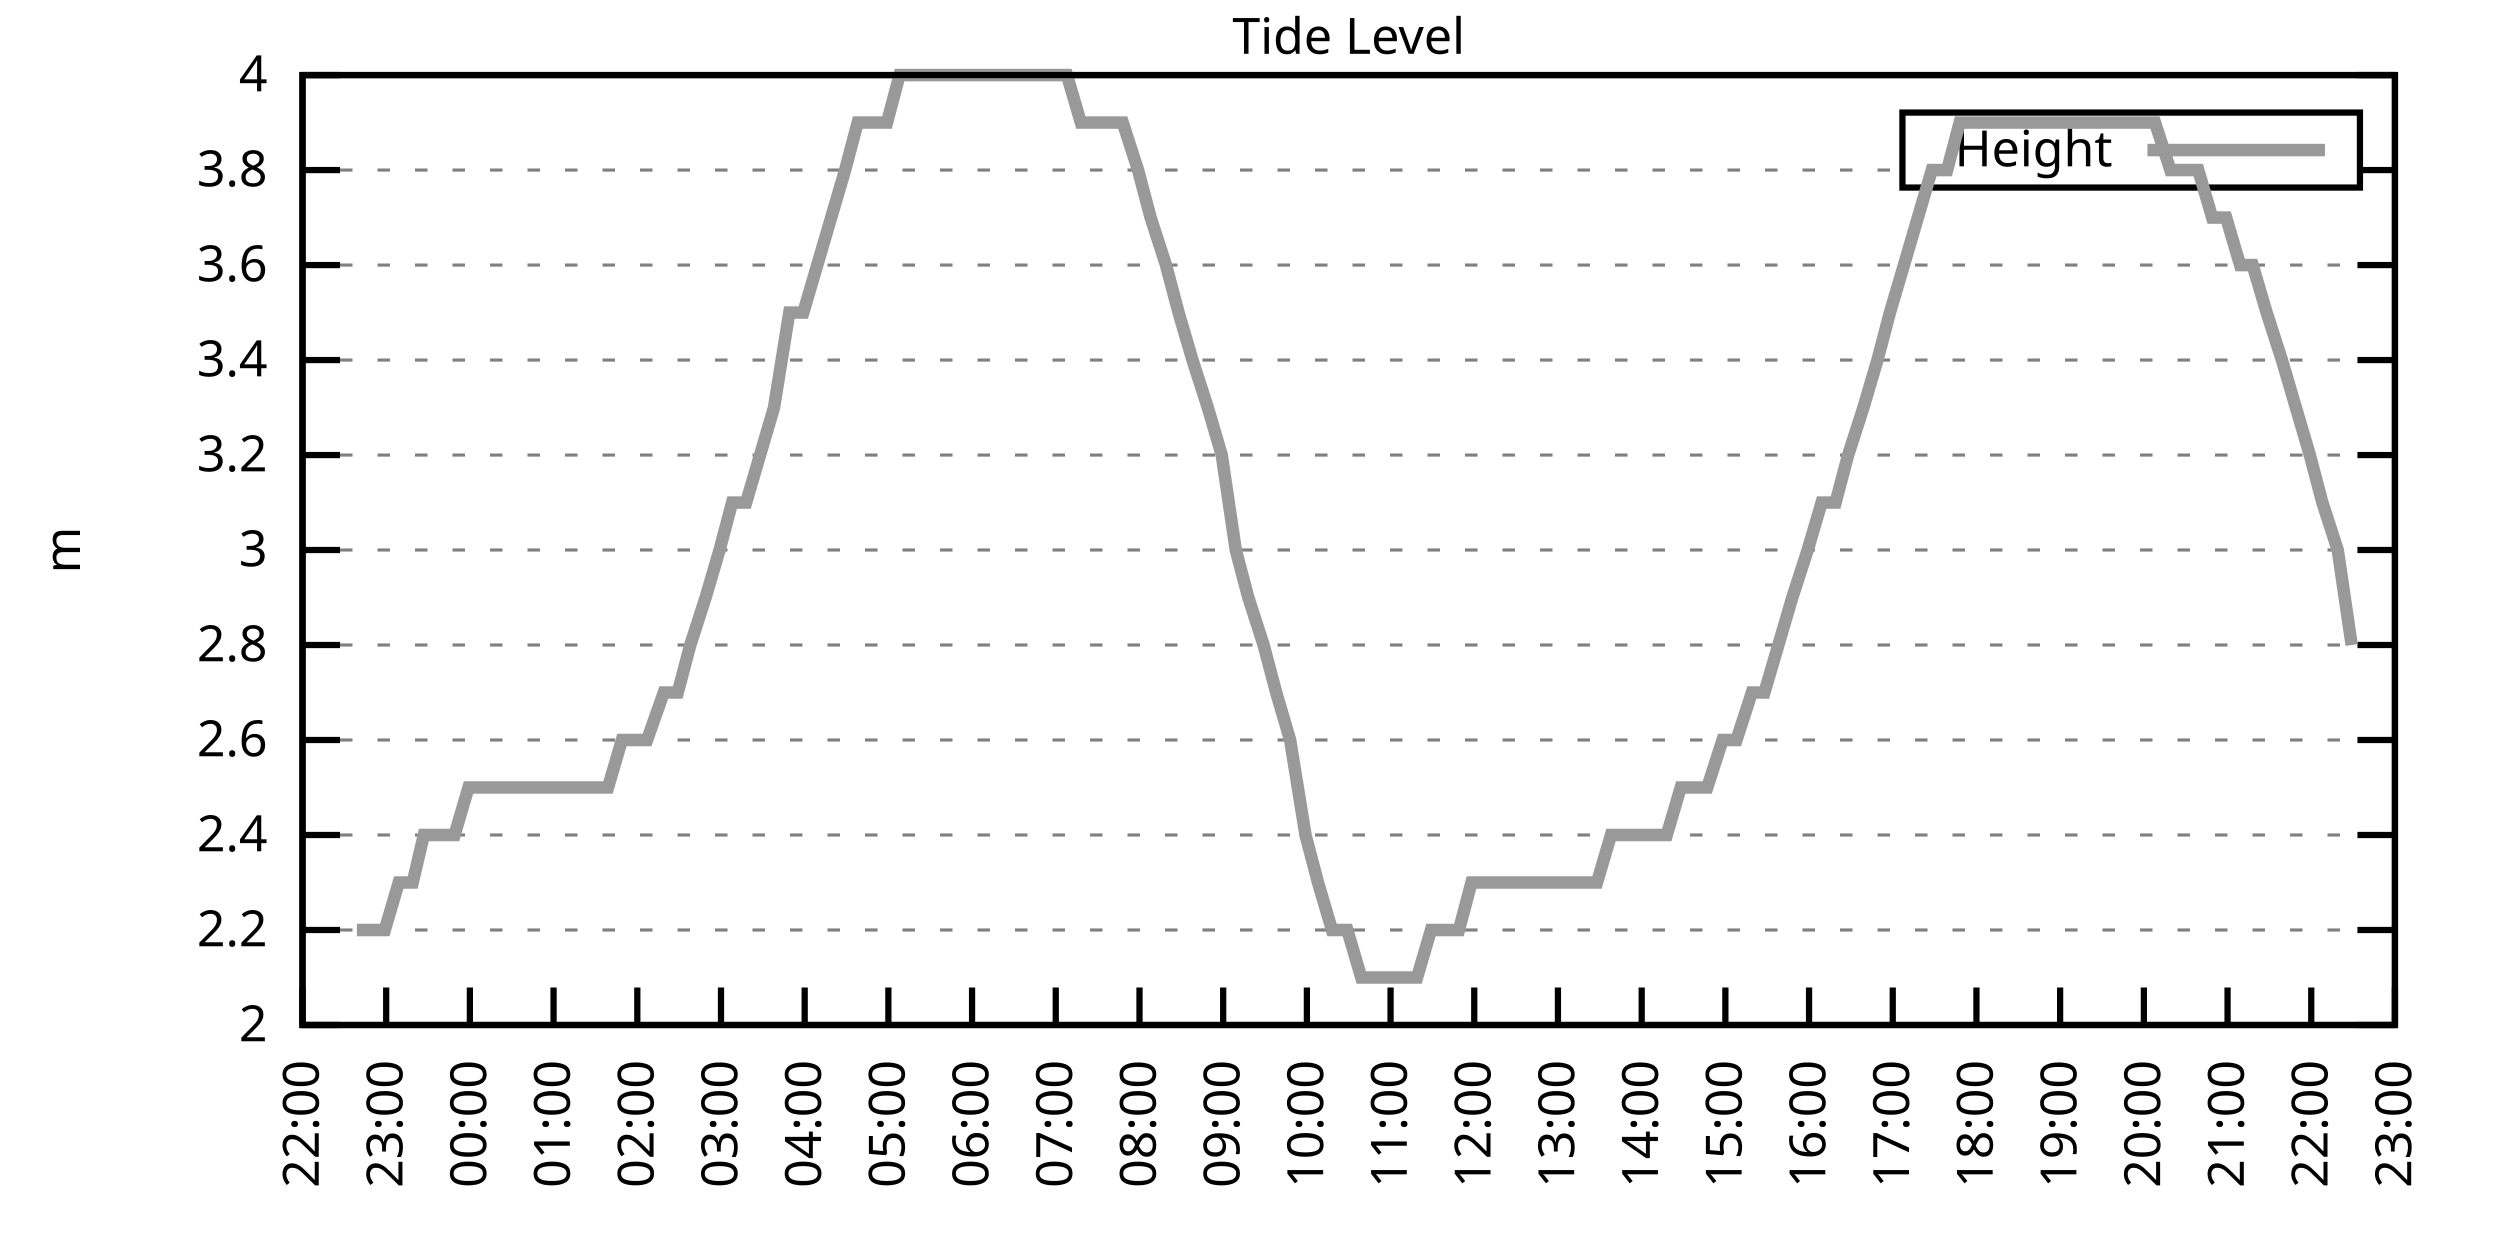
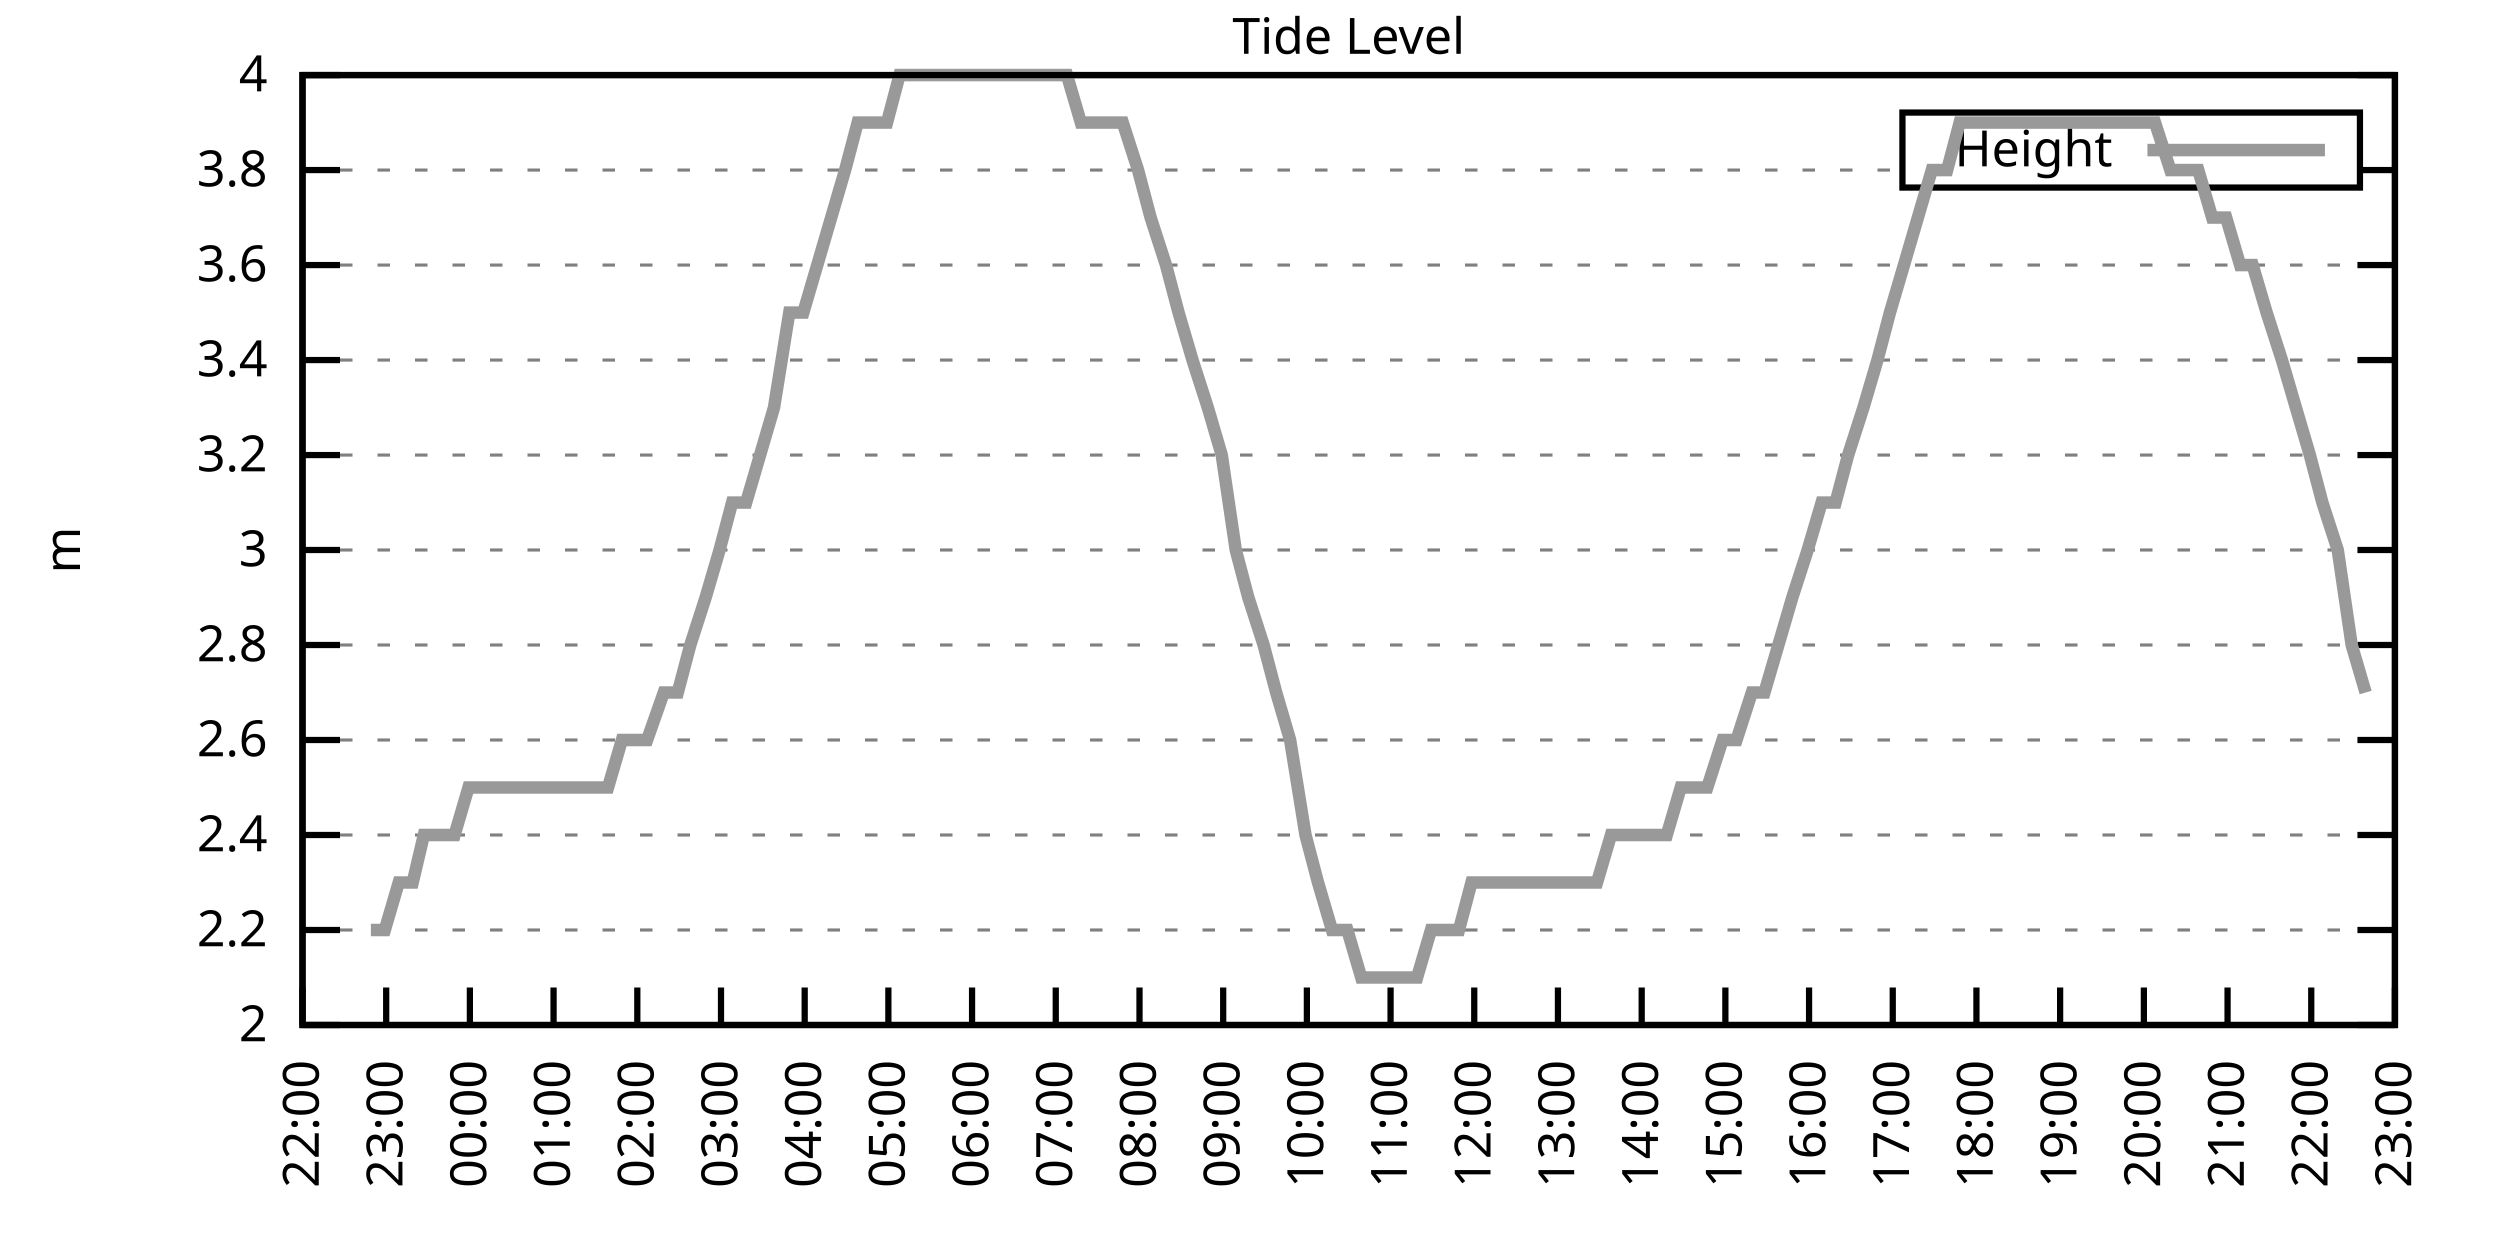
<svg xmlns="http://www.w3.org/2000/svg" xmlns:xlink="http://www.w3.org/1999/xlink" width="400" height="200" viewBox="0 0 400 200">
  <g id="gnuplot_canvas">
    <rect x="0" y="0" width="400" height="200" fill="none" />
    <defs>
      <circle id="gpDot" r="0.5" stroke-width="0.5" stroke="currentColor" />
      <path id="gpPt0" stroke-width="0.333" stroke="currentColor" d="M-1,0 h2 M0,-1 v2" />
      <path id="gpPt1" stroke-width="0.333" stroke="currentColor" d="M-1,-1 L1,1 M1,-1 L-1,1" />
      <path id="gpPt2" stroke-width="0.333" stroke="currentColor" d="M-1,0 L1,0 M0,-1 L0,1 M-1,-1 L1,1 M-1,1 L1,-1" />
      <rect id="gpPt3" stroke-width="0.333" stroke="currentColor" x="-1" y="-1" width="2" height="2" />
      <rect id="gpPt4" stroke-width="0.333" stroke="currentColor" fill="currentColor" x="-1" y="-1" width="2" height="2" />
      <circle id="gpPt5" stroke-width="0.333" stroke="currentColor" cx="0" cy="0" r="1" />
      <use xlink:href="#gpPt5" id="gpPt6" fill="currentColor" stroke="none" />
      <path id="gpPt7" stroke-width="0.333" stroke="currentColor" d="M0,-1.33 L-1.33,0.67 L1.33,0.67 z" />
      <use xlink:href="#gpPt7" id="gpPt8" fill="currentColor" stroke="none" />
      <use xlink:href="#gpPt7" id="gpPt9" stroke="currentColor" transform="rotate(180)" />
      <use xlink:href="#gpPt9" id="gpPt10" fill="currentColor" stroke="none" />
      <use xlink:href="#gpPt3" id="gpPt11" stroke="currentColor" transform="rotate(45)" />
      <use xlink:href="#gpPt11" id="gpPt12" fill="currentColor" stroke="none" />
      <path id="gpPt13" stroke-width="0.333" stroke="currentColor" d="M0,1.330 L1.265,0.411 L0.782,-1.067 L-0.782,-1.076 L-1.265,0.411 z" />
      <use xlink:href="#gpPt13" id="gpPt14" fill="currentColor" stroke="none" />
      <filter id="textbox" filterUnits="objectBoundingBox" x="0" y="0" height="1" width="1">
        <feFlood flood-color="white" flood-opacity="1" result="bgnd" />
        <feComposite in="SourceGraphic" in2="bgnd" operator="atop" />
      </filter>
      <filter id="greybox" filterUnits="objectBoundingBox" x="0" y="0" height="1" width="1">
        <feFlood flood-color="lightgrey" flood-opacity="1" result="grey" />
        <feComposite in="SourceGraphic" in2="grey" operator="atop" />
      </filter>
    </defs>
    <g fill="none" color="white" stroke="currentColor" stroke-width="1.00" stroke-linecap="butt" stroke-linejoin="miter">
</g>
    <g fill="none" color="black" stroke="currentColor" stroke-width="1.00" stroke-linecap="butt" stroke-linejoin="miter">
      <g stroke="none" shape-rendering="crispEdges">
        <polygon fill="rgb(255, 255, 255)" points="48.40,164.00 383.18,164.00 383.18,12.02 48.40,12.02 " />
      </g>
    </g>
    <g fill="none" color="black" stroke="currentColor" stroke-width="1.00" stroke-linecap="butt" stroke-linejoin="miter">
</g>
    <g fill="none" color="black" stroke="black" stroke-width="0.50" stroke-linecap="butt" stroke-linejoin="miter">
</g>
    <g fill="none" color="gray" stroke="currentColor" stroke-width="0.50" stroke-linecap="butt" stroke-linejoin="miter">
      <path stroke="gray" stroke-dasharray="2,4" class="gridline" d="M48.40,164.00 L383.19,164.00  " />
    </g>
    <g fill="none" color="gray" stroke="gray" stroke-width="1.00" stroke-linecap="butt" stroke-linejoin="miter">
</g>
    <g fill="none" color="black" stroke="currentColor" stroke-width="1.00" stroke-linecap="butt" stroke-linejoin="miter">
      <path stroke="black" d="M48.40,164.00 L54.40,164.00 M383.19,164.00 L377.19,164.00  " />
      <g transform="translate(42.80,166.60)" stroke="none" fill="black" font-family="Sans" font-size="8.00" text-anchor="end">
        <text>
          <tspan font-family="Sans"> 2</tspan>
        </text>
      </g>
    </g>
    <g fill="none" color="black" stroke="currentColor" stroke-width="1.00" stroke-linecap="butt" stroke-linejoin="miter">
</g>
    <g fill="none" color="black" stroke="black" stroke-width="0.50" stroke-linecap="butt" stroke-linejoin="miter">
</g>
    <g fill="none" color="gray" stroke="currentColor" stroke-width="0.50" stroke-linecap="butt" stroke-linejoin="miter">
      <path stroke="gray" stroke-dasharray="2,4" class="gridline" d="M48.40,148.80 L383.19,148.80  " />
    </g>
    <g fill="none" color="gray" stroke="gray" stroke-width="1.00" stroke-linecap="butt" stroke-linejoin="miter">
</g>
    <g fill="none" color="black" stroke="currentColor" stroke-width="1.00" stroke-linecap="butt" stroke-linejoin="miter">
      <path stroke="black" d="M48.40,148.80 L54.40,148.80 M383.19,148.80 L377.19,148.80  " />
      <g transform="translate(42.80,151.40)" stroke="none" fill="black" font-family="Sans" font-size="8.00" text-anchor="end">
        <text>
          <tspan font-family="Sans"> 2.2</tspan>
        </text>
      </g>
    </g>
    <g fill="none" color="black" stroke="currentColor" stroke-width="1.00" stroke-linecap="butt" stroke-linejoin="miter">
</g>
    <g fill="none" color="black" stroke="black" stroke-width="0.50" stroke-linecap="butt" stroke-linejoin="miter">
</g>
    <g fill="none" color="gray" stroke="currentColor" stroke-width="0.50" stroke-linecap="butt" stroke-linejoin="miter">
      <path stroke="gray" stroke-dasharray="2,4" class="gridline" d="M48.40,133.60 L383.19,133.60  " />
    </g>
    <g fill="none" color="gray" stroke="gray" stroke-width="1.00" stroke-linecap="butt" stroke-linejoin="miter">
</g>
    <g fill="none" color="black" stroke="currentColor" stroke-width="1.00" stroke-linecap="butt" stroke-linejoin="miter">
      <path stroke="black" d="M48.40,133.60 L54.40,133.60 M383.19,133.60 L377.19,133.60  " />
      <g transform="translate(42.80,136.20)" stroke="none" fill="black" font-family="Sans" font-size="8.00" text-anchor="end">
        <text>
          <tspan font-family="Sans"> 2.4</tspan>
        </text>
      </g>
    </g>
    <g fill="none" color="black" stroke="currentColor" stroke-width="1.00" stroke-linecap="butt" stroke-linejoin="miter">
</g>
    <g fill="none" color="black" stroke="black" stroke-width="0.50" stroke-linecap="butt" stroke-linejoin="miter">
</g>
    <g fill="none" color="gray" stroke="currentColor" stroke-width="0.50" stroke-linecap="butt" stroke-linejoin="miter">
      <path stroke="gray" stroke-dasharray="2,4" class="gridline" d="M48.40,118.40 L383.19,118.40  " />
    </g>
    <g fill="none" color="gray" stroke="gray" stroke-width="1.00" stroke-linecap="butt" stroke-linejoin="miter">
</g>
    <g fill="none" color="black" stroke="currentColor" stroke-width="1.00" stroke-linecap="butt" stroke-linejoin="miter">
      <path stroke="black" d="M48.40,118.40 L54.40,118.40 M383.19,118.40 L377.19,118.40  " />
      <g transform="translate(42.80,121.00)" stroke="none" fill="black" font-family="Sans" font-size="8.00" text-anchor="end">
        <text>
          <tspan font-family="Sans"> 2.6</tspan>
        </text>
      </g>
    </g>
    <g fill="none" color="black" stroke="currentColor" stroke-width="1.00" stroke-linecap="butt" stroke-linejoin="miter">
</g>
    <g fill="none" color="black" stroke="black" stroke-width="0.50" stroke-linecap="butt" stroke-linejoin="miter">
</g>
    <g fill="none" color="gray" stroke="currentColor" stroke-width="0.50" stroke-linecap="butt" stroke-linejoin="miter">
      <path stroke="gray" stroke-dasharray="2,4" class="gridline" d="M48.40,103.20 L383.19,103.20  " />
    </g>
    <g fill="none" color="gray" stroke="gray" stroke-width="1.00" stroke-linecap="butt" stroke-linejoin="miter">
</g>
    <g fill="none" color="black" stroke="currentColor" stroke-width="1.00" stroke-linecap="butt" stroke-linejoin="miter">
      <path stroke="black" d="M48.40,103.20 L54.40,103.20 M383.19,103.20 L377.19,103.20  " />
      <g transform="translate(42.80,105.80)" stroke="none" fill="black" font-family="Sans" font-size="8.00" text-anchor="end">
        <text>
          <tspan font-family="Sans"> 2.8</tspan>
        </text>
      </g>
    </g>
    <g fill="none" color="black" stroke="currentColor" stroke-width="1.00" stroke-linecap="butt" stroke-linejoin="miter">
</g>
    <g fill="none" color="black" stroke="black" stroke-width="0.50" stroke-linecap="butt" stroke-linejoin="miter">
</g>
    <g fill="none" color="gray" stroke="currentColor" stroke-width="0.50" stroke-linecap="butt" stroke-linejoin="miter">
      <path stroke="gray" stroke-dasharray="2,4" class="gridline" d="M48.40,88.00 L383.19,88.00  " />
    </g>
    <g fill="none" color="gray" stroke="gray" stroke-width="1.00" stroke-linecap="butt" stroke-linejoin="miter">
</g>
    <g fill="none" color="black" stroke="currentColor" stroke-width="1.00" stroke-linecap="butt" stroke-linejoin="miter">
      <path stroke="black" d="M48.40,88.00 L54.40,88.00 M383.19,88.00 L377.19,88.00  " />
      <g transform="translate(42.80,90.60)" stroke="none" fill="black" font-family="Sans" font-size="8.00" text-anchor="end">
        <text>
          <tspan font-family="Sans"> 3</tspan>
        </text>
      </g>
    </g>
    <g fill="none" color="black" stroke="currentColor" stroke-width="1.00" stroke-linecap="butt" stroke-linejoin="miter">
</g>
    <g fill="none" color="black" stroke="black" stroke-width="0.50" stroke-linecap="butt" stroke-linejoin="miter">
</g>
    <g fill="none" color="gray" stroke="currentColor" stroke-width="0.50" stroke-linecap="butt" stroke-linejoin="miter">
      <path stroke="gray" stroke-dasharray="2,4" class="gridline" d="M48.40,72.81 L383.19,72.81  " />
    </g>
    <g fill="none" color="gray" stroke="gray" stroke-width="1.00" stroke-linecap="butt" stroke-linejoin="miter">
</g>
    <g fill="none" color="black" stroke="currentColor" stroke-width="1.00" stroke-linecap="butt" stroke-linejoin="miter">
      <path stroke="black" d="M48.40,72.81 L54.40,72.81 M383.19,72.81 L377.19,72.81  " />
      <g transform="translate(42.80,75.41)" stroke="none" fill="black" font-family="Sans" font-size="8.00" text-anchor="end">
        <text>
          <tspan font-family="Sans"> 3.2</tspan>
        </text>
      </g>
    </g>
    <g fill="none" color="black" stroke="currentColor" stroke-width="1.00" stroke-linecap="butt" stroke-linejoin="miter">
</g>
    <g fill="none" color="black" stroke="black" stroke-width="0.50" stroke-linecap="butt" stroke-linejoin="miter">
</g>
    <g fill="none" color="gray" stroke="currentColor" stroke-width="0.50" stroke-linecap="butt" stroke-linejoin="miter">
      <path stroke="gray" stroke-dasharray="2,4" class="gridline" d="M48.40,57.61 L383.19,57.61  " />
    </g>
    <g fill="none" color="gray" stroke="gray" stroke-width="1.00" stroke-linecap="butt" stroke-linejoin="miter">
</g>
    <g fill="none" color="black" stroke="currentColor" stroke-width="1.00" stroke-linecap="butt" stroke-linejoin="miter">
      <path stroke="black" d="M48.40,57.61 L54.40,57.61 M383.19,57.61 L377.19,57.61  " />
      <g transform="translate(42.80,60.21)" stroke="none" fill="black" font-family="Sans" font-size="8.00" text-anchor="end">
        <text>
          <tspan font-family="Sans"> 3.4</tspan>
        </text>
      </g>
    </g>
    <g fill="none" color="black" stroke="currentColor" stroke-width="1.00" stroke-linecap="butt" stroke-linejoin="miter">
</g>
    <g fill="none" color="black" stroke="black" stroke-width="0.50" stroke-linecap="butt" stroke-linejoin="miter">
</g>
    <g fill="none" color="gray" stroke="currentColor" stroke-width="0.50" stroke-linecap="butt" stroke-linejoin="miter">
      <path stroke="gray" stroke-dasharray="2,4" class="gridline" d="M48.40,42.41 L383.19,42.41  " />
    </g>
    <g fill="none" color="gray" stroke="gray" stroke-width="1.00" stroke-linecap="butt" stroke-linejoin="miter">
</g>
    <g fill="none" color="black" stroke="currentColor" stroke-width="1.00" stroke-linecap="butt" stroke-linejoin="miter">
      <path stroke="black" d="M48.40,42.41 L54.40,42.41 M383.19,42.41 L377.19,42.41  " />
      <g transform="translate(42.80,45.01)" stroke="none" fill="black" font-family="Sans" font-size="8.00" text-anchor="end">
        <text>
          <tspan font-family="Sans"> 3.6</tspan>
        </text>
      </g>
    </g>
    <g fill="none" color="black" stroke="currentColor" stroke-width="1.00" stroke-linecap="butt" stroke-linejoin="miter">
</g>
    <g fill="none" color="black" stroke="black" stroke-width="0.50" stroke-linecap="butt" stroke-linejoin="miter">
</g>
    <g fill="none" color="gray" stroke="currentColor" stroke-width="0.50" stroke-linecap="butt" stroke-linejoin="miter">
      <path stroke="gray" stroke-dasharray="2,4" class="gridline" d="M48.40,27.21 L304.39,27.21 M377.59,27.21 L383.19,27.21  " />
    </g>
    <g fill="none" color="gray" stroke="gray" stroke-width="1.00" stroke-linecap="butt" stroke-linejoin="miter">
</g>
    <g fill="none" color="black" stroke="currentColor" stroke-width="1.00" stroke-linecap="butt" stroke-linejoin="miter">
      <path stroke="black" d="M48.40,27.21 L54.40,27.21 M383.19,27.21 L377.19,27.21  " />
      <g transform="translate(42.80,29.81)" stroke="none" fill="black" font-family="Sans" font-size="8.00" text-anchor="end">
        <text>
          <tspan font-family="Sans"> 3.8</tspan>
        </text>
      </g>
    </g>
    <g fill="none" color="black" stroke="currentColor" stroke-width="1.00" stroke-linecap="butt" stroke-linejoin="miter">
</g>
    <g fill="none" color="black" stroke="black" stroke-width="0.50" stroke-linecap="butt" stroke-linejoin="miter">
</g>
    <g fill="none" color="gray" stroke="currentColor" stroke-width="0.50" stroke-linecap="butt" stroke-linejoin="miter">
      <path stroke="gray" stroke-dasharray="2,4" class="gridline" d="M48.40,12.01 L383.19,12.01  " />
    </g>
    <g fill="none" color="gray" stroke="gray" stroke-width="1.00" stroke-linecap="butt" stroke-linejoin="miter">
</g>
    <g fill="none" color="black" stroke="currentColor" stroke-width="1.00" stroke-linecap="butt" stroke-linejoin="miter">
      <path stroke="black" d="M48.40,12.01 L54.40,12.01 M383.19,12.01 L377.19,12.01  " />
      <g transform="translate(42.80,14.61)" stroke="none" fill="black" font-family="Sans" font-size="8.00" text-anchor="end">
        <text>
          <tspan font-family="Sans"> 4</tspan>
        </text>
      </g>
    </g>
    <g fill="none" color="black" stroke="currentColor" stroke-width="1.00" stroke-linecap="butt" stroke-linejoin="miter">
      <path stroke="black" d="M48.40,164.00 L48.40,158.00  " />
      <g transform="translate(51.00,169.60) rotate(270.00)" stroke="none" fill="black" font-family="Sans" font-size="8.00" text-anchor="end">
        <text>
          <tspan font-family="Sans">22:00</tspan>
        </text>
      </g>
    </g>
    <g fill="none" color="black" stroke="currentColor" stroke-width="1.00" stroke-linecap="butt" stroke-linejoin="miter">
      <path stroke="black" d="M61.79,164.00 L61.79,158.00  " />
      <g transform="translate(64.39,169.60) rotate(270.00)" stroke="none" fill="black" font-family="Sans" font-size="8.00" text-anchor="end">
        <text>
          <tspan font-family="Sans">23:00</tspan>
        </text>
      </g>
    </g>
    <g fill="none" color="black" stroke="currentColor" stroke-width="1.00" stroke-linecap="butt" stroke-linejoin="miter">
      <path stroke="black" d="M75.18,164.00 L75.18,158.00  " />
      <g transform="translate(77.78,169.60) rotate(270.00)" stroke="none" fill="black" font-family="Sans" font-size="8.00" text-anchor="end">
        <text>
          <tspan font-family="Sans">00:00</tspan>
        </text>
      </g>
    </g>
    <g fill="none" color="black" stroke="currentColor" stroke-width="1.00" stroke-linecap="butt" stroke-linejoin="miter">
      <path stroke="black" d="M88.57,164.00 L88.57,158.00  " />
      <g transform="translate(91.17,169.60) rotate(270.00)" stroke="none" fill="black" font-family="Sans" font-size="8.00" text-anchor="end">
        <text>
          <tspan font-family="Sans">01:00</tspan>
        </text>
      </g>
    </g>
    <g fill="none" color="black" stroke="currentColor" stroke-width="1.00" stroke-linecap="butt" stroke-linejoin="miter">
      <path stroke="black" d="M101.97,164.00 L101.97,158.00  " />
      <g transform="translate(104.57,169.60) rotate(270.00)" stroke="none" fill="black" font-family="Sans" font-size="8.00" text-anchor="end">
        <text>
          <tspan font-family="Sans">02:00</tspan>
        </text>
      </g>
    </g>
    <g fill="none" color="black" stroke="currentColor" stroke-width="1.00" stroke-linecap="butt" stroke-linejoin="miter">
      <path stroke="black" d="M115.36,164.00 L115.36,158.00  " />
      <g transform="translate(117.96,169.60) rotate(270.00)" stroke="none" fill="black" font-family="Sans" font-size="8.00" text-anchor="end">
        <text>
          <tspan font-family="Sans">03:00</tspan>
        </text>
      </g>
    </g>
    <g fill="none" color="black" stroke="currentColor" stroke-width="1.00" stroke-linecap="butt" stroke-linejoin="miter">
      <path stroke="black" d="M128.75,164.00 L128.75,158.00  " />
      <g transform="translate(131.35,169.60) rotate(270.00)" stroke="none" fill="black" font-family="Sans" font-size="8.00" text-anchor="end">
        <text>
          <tspan font-family="Sans">04:00</tspan>
        </text>
      </g>
    </g>
    <g fill="none" color="black" stroke="currentColor" stroke-width="1.00" stroke-linecap="butt" stroke-linejoin="miter">
      <path stroke="black" d="M142.14,164.00 L142.14,158.00  " />
      <g transform="translate(144.74,169.60) rotate(270.00)" stroke="none" fill="black" font-family="Sans" font-size="8.00" text-anchor="end">
        <text>
          <tspan font-family="Sans">05:00</tspan>
        </text>
      </g>
    </g>
    <g fill="none" color="black" stroke="currentColor" stroke-width="1.00" stroke-linecap="butt" stroke-linejoin="miter">
      <path stroke="black" d="M155.53,164.00 L155.53,158.00  " />
      <g transform="translate(158.13,169.60) rotate(270.00)" stroke="none" fill="black" font-family="Sans" font-size="8.00" text-anchor="end">
        <text>
          <tspan font-family="Sans">06:00</tspan>
        </text>
      </g>
    </g>
    <g fill="none" color="black" stroke="currentColor" stroke-width="1.00" stroke-linecap="butt" stroke-linejoin="miter">
      <path stroke="black" d="M168.92,164.00 L168.92,158.00  " />
      <g transform="translate(171.52,169.60) rotate(270.00)" stroke="none" fill="black" font-family="Sans" font-size="8.00" text-anchor="end">
        <text>
          <tspan font-family="Sans">07:00</tspan>
        </text>
      </g>
    </g>
    <g fill="none" color="black" stroke="currentColor" stroke-width="1.00" stroke-linecap="butt" stroke-linejoin="miter">
      <path stroke="black" d="M182.32,164.00 L182.32,158.00  " />
      <g transform="translate(184.92,169.60) rotate(270.00)" stroke="none" fill="black" font-family="Sans" font-size="8.00" text-anchor="end">
        <text>
          <tspan font-family="Sans">08:00</tspan>
        </text>
      </g>
    </g>
    <g fill="none" color="black" stroke="currentColor" stroke-width="1.00" stroke-linecap="butt" stroke-linejoin="miter">
      <path stroke="black" d="M195.71,164.00 L195.71,158.00  " />
      <g transform="translate(198.31,169.60) rotate(270.00)" stroke="none" fill="black" font-family="Sans" font-size="8.00" text-anchor="end">
        <text>
          <tspan font-family="Sans">09:00</tspan>
        </text>
      </g>
    </g>
    <g fill="none" color="black" stroke="currentColor" stroke-width="1.00" stroke-linecap="butt" stroke-linejoin="miter">
      <path stroke="black" d="M209.10,164.00 L209.10,158.00  " />
      <g transform="translate(211.70,169.60) rotate(270.00)" stroke="none" fill="black" font-family="Sans" font-size="8.00" text-anchor="end">
        <text>
          <tspan font-family="Sans">10:00</tspan>
        </text>
      </g>
    </g>
    <g fill="none" color="black" stroke="currentColor" stroke-width="1.00" stroke-linecap="butt" stroke-linejoin="miter">
      <path stroke="black" d="M222.49,164.00 L222.49,158.00  " />
      <g transform="translate(225.09,169.60) rotate(270.00)" stroke="none" fill="black" font-family="Sans" font-size="8.00" text-anchor="end">
        <text>
          <tspan font-family="Sans">11:00</tspan>
        </text>
      </g>
    </g>
    <g fill="none" color="black" stroke="currentColor" stroke-width="1.00" stroke-linecap="butt" stroke-linejoin="miter">
      <path stroke="black" d="M235.88,164.00 L235.88,158.00  " />
      <g transform="translate(238.48,169.60) rotate(270.00)" stroke="none" fill="black" font-family="Sans" font-size="8.00" text-anchor="end">
        <text>
          <tspan font-family="Sans">12:00</tspan>
        </text>
      </g>
    </g>
    <g fill="none" color="black" stroke="currentColor" stroke-width="1.00" stroke-linecap="butt" stroke-linejoin="miter">
      <path stroke="black" d="M249.27,164.00 L249.27,158.00  " />
      <g transform="translate(251.87,169.60) rotate(270.00)" stroke="none" fill="black" font-family="Sans" font-size="8.00" text-anchor="end">
        <text>
          <tspan font-family="Sans">13:00</tspan>
        </text>
      </g>
    </g>
    <g fill="none" color="black" stroke="currentColor" stroke-width="1.00" stroke-linecap="butt" stroke-linejoin="miter">
      <path stroke="black" d="M262.67,164.00 L262.67,158.00  " />
      <g transform="translate(265.27,169.60) rotate(270.00)" stroke="none" fill="black" font-family="Sans" font-size="8.00" text-anchor="end">
        <text>
          <tspan font-family="Sans">14:00</tspan>
        </text>
      </g>
    </g>
    <g fill="none" color="black" stroke="currentColor" stroke-width="1.00" stroke-linecap="butt" stroke-linejoin="miter">
      <path stroke="black" d="M276.06,164.00 L276.06,158.00  " />
      <g transform="translate(278.66,169.60) rotate(270.00)" stroke="none" fill="black" font-family="Sans" font-size="8.00" text-anchor="end">
        <text>
          <tspan font-family="Sans">15:00</tspan>
        </text>
      </g>
    </g>
    <g fill="none" color="black" stroke="currentColor" stroke-width="1.00" stroke-linecap="butt" stroke-linejoin="miter">
      <path stroke="black" d="M289.45,164.00 L289.45,158.00  " />
      <g transform="translate(292.05,169.60) rotate(270.00)" stroke="none" fill="black" font-family="Sans" font-size="8.00" text-anchor="end">
        <text>
          <tspan font-family="Sans">16:00</tspan>
        </text>
      </g>
    </g>
    <g fill="none" color="black" stroke="currentColor" stroke-width="1.00" stroke-linecap="butt" stroke-linejoin="miter">
      <path stroke="black" d="M302.84,164.00 L302.84,158.00  " />
      <g transform="translate(305.44,169.60) rotate(270.00)" stroke="none" fill="black" font-family="Sans" font-size="8.00" text-anchor="end">
        <text>
          <tspan font-family="Sans">17:00</tspan>
        </text>
      </g>
    </g>
    <g fill="none" color="black" stroke="currentColor" stroke-width="1.00" stroke-linecap="butt" stroke-linejoin="miter">
      <path stroke="black" d="M316.23,164.00 L316.23,158.00  " />
      <g transform="translate(318.83,169.60) rotate(270.00)" stroke="none" fill="black" font-family="Sans" font-size="8.00" text-anchor="end">
        <text>
          <tspan font-family="Sans">18:00</tspan>
        </text>
      </g>
    </g>
    <g fill="none" color="black" stroke="currentColor" stroke-width="1.00" stroke-linecap="butt" stroke-linejoin="miter">
      <path stroke="black" d="M329.62,164.00 L329.62,158.00  " />
      <g transform="translate(332.22,169.60) rotate(270.00)" stroke="none" fill="black" font-family="Sans" font-size="8.00" text-anchor="end">
        <text>
          <tspan font-family="Sans">19:00</tspan>
        </text>
      </g>
    </g>
    <g fill="none" color="black" stroke="currentColor" stroke-width="1.00" stroke-linecap="butt" stroke-linejoin="miter">
      <path stroke="black" d="M343.02,164.00 L343.02,158.00  " />
      <g transform="translate(345.62,169.60) rotate(270.00)" stroke="none" fill="black" font-family="Sans" font-size="8.00" text-anchor="end">
        <text>
          <tspan font-family="Sans">20:00</tspan>
        </text>
      </g>
    </g>
    <g fill="none" color="black" stroke="currentColor" stroke-width="1.00" stroke-linecap="butt" stroke-linejoin="miter">
      <path stroke="black" d="M356.41,164.00 L356.41,158.00  " />
      <g transform="translate(359.01,169.60) rotate(270.00)" stroke="none" fill="black" font-family="Sans" font-size="8.00" text-anchor="end">
        <text>
          <tspan font-family="Sans">21:00</tspan>
        </text>
      </g>
    </g>
    <g fill="none" color="black" stroke="currentColor" stroke-width="1.00" stroke-linecap="butt" stroke-linejoin="miter">
      <path stroke="black" d="M369.80,164.00 L369.80,158.00  " />
      <g transform="translate(372.40,169.60) rotate(270.00)" stroke="none" fill="black" font-family="Sans" font-size="8.00" text-anchor="end">
        <text>
          <tspan font-family="Sans">22:00</tspan>
        </text>
      </g>
    </g>
    <g fill="none" color="black" stroke="currentColor" stroke-width="1.00" stroke-linecap="butt" stroke-linejoin="miter">
      <path stroke="black" d="M383.19,164.00 L383.19,158.00  " />
      <g transform="translate(385.79,169.60) rotate(270.00)" stroke="none" fill="black" font-family="Sans" font-size="8.00" text-anchor="end">
        <text>
          <tspan font-family="Sans">23:00</tspan>
        </text>
      </g>
    </g>
    <g fill="none" color="black" stroke="currentColor" stroke-width="1.00" stroke-linecap="butt" stroke-linejoin="miter">
</g>
    <g fill="none" color="black" stroke="currentColor" stroke-width="1.00" stroke-linecap="butt" stroke-linejoin="miter">
      <path stroke="black" d="M48.40,12.01 L48.40,164.00 L383.19,164.00 L383.19,12.01 L48.40,12.01 Z  " />
    </g>
    <g fill="none" color="black" stroke="currentColor" stroke-width="1.00" stroke-linecap="butt" stroke-linejoin="miter">
</g>
    <g fill="none" color="black" stroke="currentColor" stroke-width="1.00" stroke-linecap="butt" stroke-linejoin="miter">
      <path stroke="black" d="M304.39,30.01 L304.39,18.01 L377.59,18.01 L377.59,30.01 L304.39,30.01 Z  " />
    </g>
    <g id="Tide_level_plot_1">
      <g fill="none" color="white" stroke="black" stroke-width="2.00" stroke-linecap="butt" stroke-linejoin="miter">
</g>
      <g fill="none" color="black" stroke="currentColor" stroke-width="2.00" stroke-linecap="butt" stroke-linejoin="miter">
        <g transform="translate(337.99,26.61)" stroke="none" fill="black" font-family="Sans" font-size="8.00" text-anchor="end">
          <text>
            <tspan font-family="Sans">Height</tspan>
          </text>
        </g>
      </g>
      <g fill="none" color="black" stroke="currentColor" stroke-width="2.00" stroke-linecap="butt" stroke-linejoin="miter">
-         <path stroke="rgb(153, 153, 153)" d="M343.59,24.01 L371.99,24.01 M57.10,148.80 L59.34,148.80 L61.57,148.80 L63.80,141.20 L66.03,141.20 L67.82,133.60   L70.50,133.60 L72.73,133.60 L74.96,126.00 L77.19,126.00 L79.42,126.00 L81.66,126.00 L83.66,126.00 L86.12,126.00   L88.35,126.00 L90.14,126.00 L92.82,126.00 L95.05,126.00 L97.28,126.00 L99.51,118.40 L101.74,118.40 L103.53,118.40   L106.21,110.80 L108.44,110.80 L110.45,103.20 L112.90,95.60 L115.13,88.00 L117.14,80.41 L119.38,80.41 L121.61,72.81   L123.84,65.21 L126.29,50.01 L128.53,50.01 L130.76,42.41 L132.99,34.81 L135.22,27.21 L137.23,19.61 L139.69,19.61   L141.92,19.61 L143.93,12.01 L146.38,12.01 L148.61,12.01 L150.85,12.01 L153.08,12.01 L155.09,12.01 L157.32,12.01   L159.55,12.01 L162.01,12.01 L164.01,12.01 L166.47,12.01 L168.48,12.01 L170.71,12.01 L172.94,19.61 L175.17,19.61   L177.41,19.61 L179.64,19.61 L182.09,27.21 L184.10,34.81 L186.56,42.41 L188.57,50.01 L190.80,57.61 L193.25,65.21   L195.48,72.81 L197.72,88.00 L199.73,95.60 L202.18,103.20 L204.19,110.80 L206.42,118.40 L208.88,133.60 L210.88,141.20   L213.12,148.80 L215.57,148.80 L217.80,156.40 L220.04,156.40 L222.27,156.40 L224.28,156.40 L226.73,156.40 L228.96,148.80   L231.20,148.80 L233.43,148.80 L235.44,141.20 L237.67,141.20 L240.12,141.20 L242.36,141.20 L244.36,141.20 L246.82,141.20   L249.05,141.20 L251.28,141.20 L253.51,141.20 L255.52,141.20 L257.76,133.60 L260.21,133.60 L262.22,133.60 L264.67,133.60   L266.68,133.60 L268.92,126.00 L271.37,126.00 L273.16,126.00 L275.61,118.40 L277.84,118.40 L280.30,110.80 L282.31,110.80   L284.54,103.20 L286.77,95.60 L289.23,88.00 L291.46,80.41 L293.69,80.41 L295.70,72.81 L298.15,65.21 L300.39,57.61   L302.39,50.01 L304.63,42.41 L306.86,34.81 L309.09,27.21 L311.54,27.21 L313.55,19.61 L316.01,19.61 L318.24,19.61   L320.47,19.61 L322.70,19.61 L324.71,19.61 L326.95,19.61 L329.18,19.61 L331.41,19.61 L333.86,19.61 L335.87,19.61   L338.33,19.61 L340.56,19.61 L342.79,19.61 L344.80,19.61 L347.26,27.21 L349.26,27.21 L351.72,27.21 L353.95,34.81   L356.18,34.81 L358.42,42.41 L360.42,42.41 L362.66,50.01 L365.11,57.61 L367.34,65.21 L369.58,72.81 L371.58,80.41   L374.04,88.00 L376.27,103.20  " />
+         <path stroke="rgb(153, 153, 153)" d="M343.59,24.01 L371.99,24.01 M59.34,148.80 L61.57,148.80 L63.80,141.20 L66.03,141.20 L67.82,133.60 L70.50,133.60   L72.73,133.60 L74.96,126.00 L77.19,126.00 L79.42,126.00 L81.66,126.00 L83.66,126.00 L86.12,126.00 L88.35,126.00   L90.14,126.00 L92.82,126.00 L95.05,126.00 L97.28,126.00 L99.51,118.40 L101.74,118.40 L103.53,118.40 L106.21,110.80   L108.44,110.80 L110.45,103.20 L112.90,95.60 L115.13,88.00 L117.14,80.41 L119.38,80.41 L121.61,72.81 L123.84,65.21   L126.29,50.01 L128.53,50.01 L130.76,42.41 L132.99,34.81 L135.22,27.21 L137.23,19.61 L139.69,19.61 L141.92,19.61   L143.93,12.01 L146.38,12.01 L148.61,12.01 L150.85,12.01 L153.08,12.01 L155.09,12.01 L157.32,12.01 L159.55,12.01   L162.01,12.01 L164.01,12.01 L166.47,12.01 L168.48,12.01 L170.71,12.01 L172.94,19.61 L175.17,19.61 L177.41,19.61   L179.64,19.61 L182.09,27.21 L184.10,34.81 L186.56,42.41 L188.57,50.01 L190.80,57.61 L193.25,65.21 L195.48,72.81   L197.72,88.00 L199.73,95.60 L202.18,103.20 L204.19,110.80 L206.42,118.40 L208.88,133.60 L210.88,141.20 L213.12,148.80   L215.57,148.80 L217.80,156.40 L220.04,156.40 L222.27,156.40 L224.28,156.40 L226.73,156.40 L228.96,148.80 L231.20,148.80   L233.43,148.80 L235.44,141.20 L237.67,141.20 L240.12,141.20 L242.36,141.20 L244.36,141.20 L246.82,141.20 L249.05,141.20   L251.28,141.20 L253.51,141.20 L255.52,141.20 L257.76,133.60 L260.21,133.60 L262.22,133.60 L264.67,133.60 L266.68,133.60   L268.92,126.00 L271.37,126.00 L273.16,126.00 L275.61,118.40 L277.84,118.40 L280.30,110.80 L282.31,110.80 L284.54,103.20   L286.77,95.60 L289.23,88.00 L291.46,80.41 L293.69,80.41 L295.70,72.81 L298.15,65.21 L300.39,57.61 L302.39,50.01   L304.63,42.41 L306.86,34.81 L309.09,27.21 L311.54,27.21 L313.55,19.61 L316.01,19.61 L318.24,19.61 L320.47,19.61   L322.70,19.61 L324.71,19.61 L326.95,19.61 L329.18,19.61 L331.41,19.61 L333.86,19.61 L335.87,19.61 L338.33,19.61   L340.56,19.61 L342.79,19.61 L344.80,19.61 L347.26,27.21 L349.26,27.21 L351.72,27.21 L353.95,34.81 L356.18,34.81   L358.42,42.41 L360.42,42.41 L362.66,50.01 L365.11,57.61 L367.34,65.21 L369.58,72.81 L371.58,80.41 L374.04,88.00   L376.27,103.20 L378.50,110.80  " />
      </g>
    </g>
    <g fill="none" color="black" stroke="currentColor" stroke-width="2.00" stroke-linecap="butt" stroke-linejoin="miter">
</g>
    <g fill="none" color="black" stroke="black" stroke-width="1.00" stroke-linecap="butt" stroke-linejoin="miter">
</g>
    <g fill="none" color="black" stroke="currentColor" stroke-width="1.00" stroke-linecap="butt" stroke-linejoin="miter">
      <path stroke="black" d="M48.40,12.01 L48.40,164.00 L383.19,164.00 L383.19,12.01 L48.40,12.01 Z  " />
      <g transform="translate(12.80,88.01) rotate(270.00)" stroke="none" fill="black" font-family="Sans" font-size="8.00" text-anchor="middle">
        <text>
          <tspan font-family="Sans">m</tspan>
        </text>
      </g>
    </g>
    <g fill="none" color="black" stroke="currentColor" stroke-width="1.00" stroke-linecap="butt" stroke-linejoin="miter">
</g>
    <g fill="none" color="black" stroke="currentColor" stroke-width="1.00" stroke-linecap="butt" stroke-linejoin="miter">
      <g transform="translate(215.79,8.61)" stroke="none" fill="black" font-family="Sans" font-size="8.00" text-anchor="middle">
        <text>
          <tspan font-family="Sans">Tide Level</tspan>
        </text>
      </g>
    </g>
    <g fill="none" color="black" stroke="currentColor" stroke-width="1.00" stroke-linecap="butt" stroke-linejoin="miter">
</g>
  </g>
</svg>
